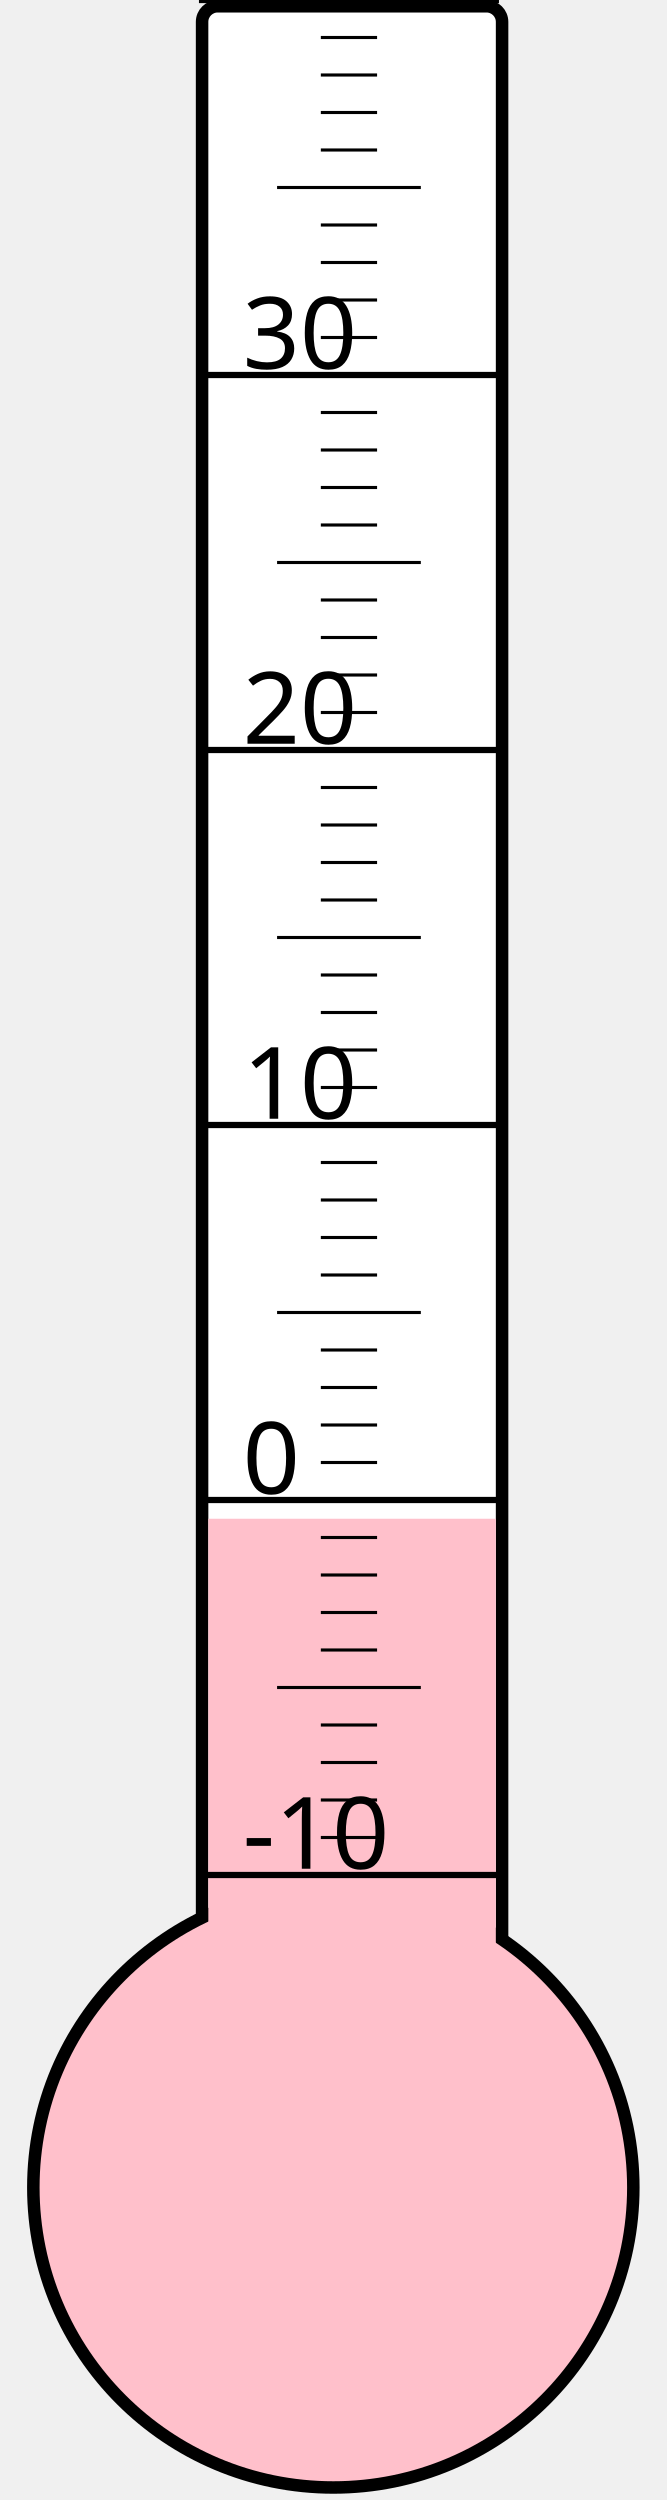
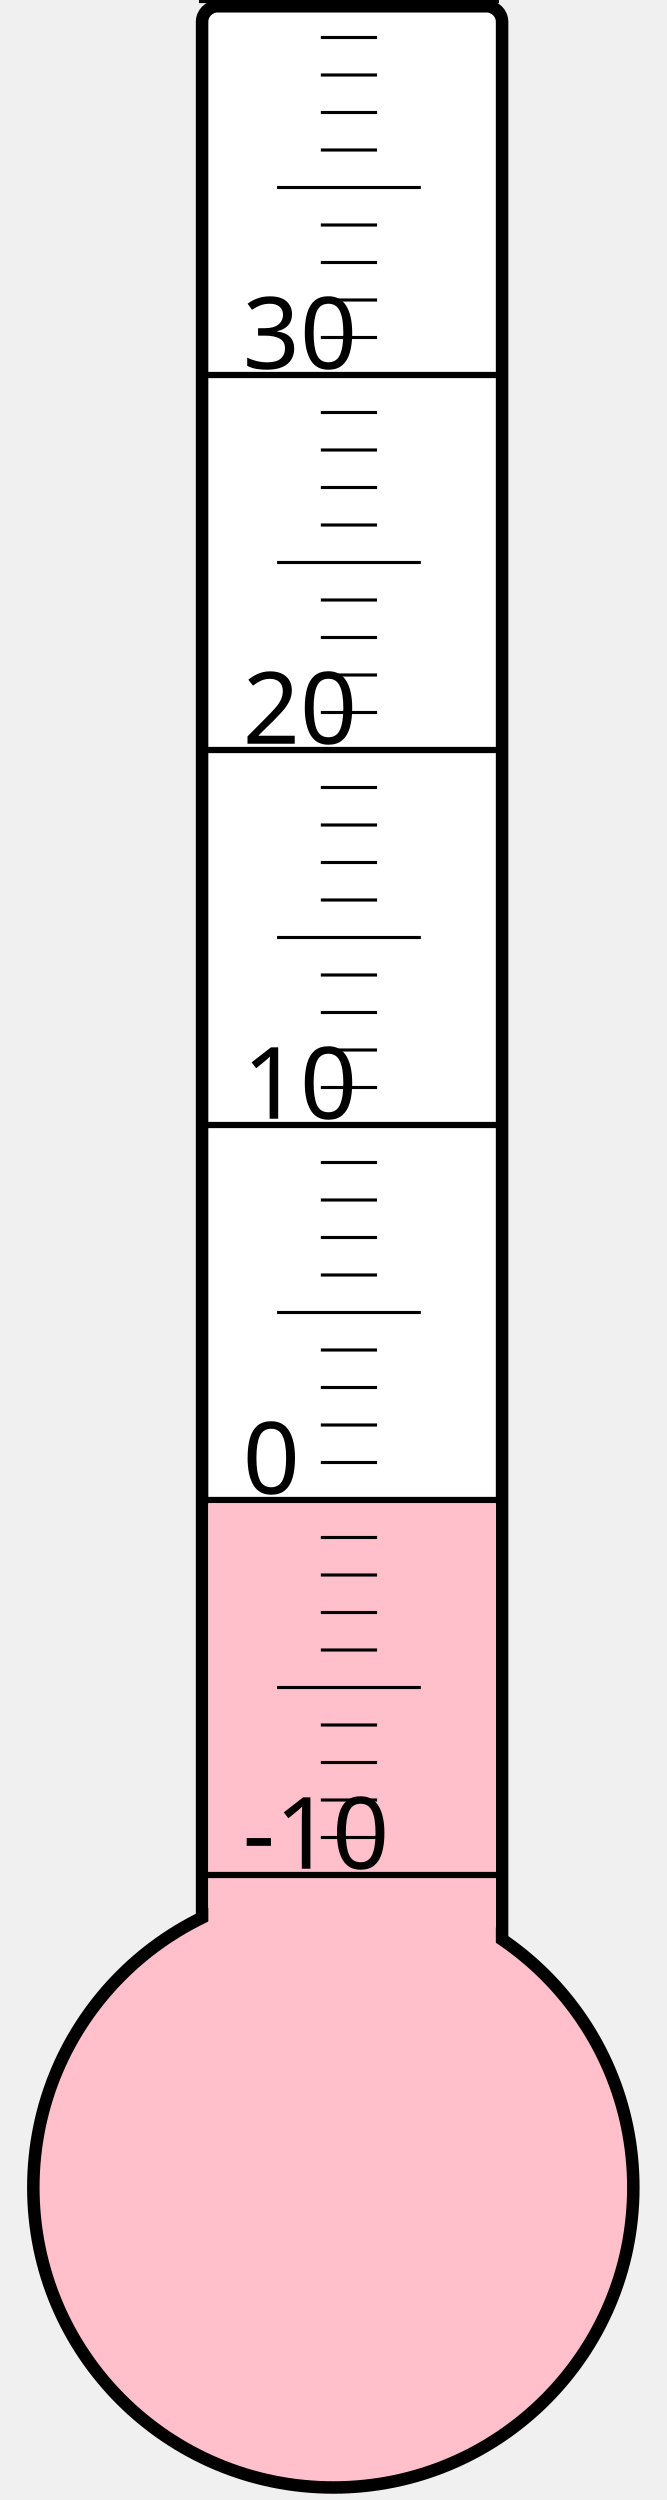
<svg xmlns="http://www.w3.org/2000/svg" width="40px" height="150px" viewBox="0 0 200 800">
  <rect width="200" height="800" x="0" y="0" style="fill: #ffffeb; fill-opacity: 0;" />
  <rect width="96" height="680" x="58" y="2" rx="5" ry="5" style="fill: white; fill-opacity: 1; stroke: black; stroke-width: 4;" />
  <circle cx="100" cy="700" r="96" style="fill: pink; stroke: black; stroke-width: 4;" />
-   <rect width="92" height="214.0" x="60" y="486.0" style="fill: pink; fill-opacity: 1; stroke-width: 0;" />
+   <rect width="92" height="218.875" x="60" y="481.125" style="fill: pink; fill-opacity: 1; stroke-width: 0;" />
  <text x="71" y="598" style="font-family: sans-serif; font-size: 24pt;">-10</text>
  <text x="71" y="478" style="font-family: sans-serif; font-size: 24pt;">0</text>
  <text x="71" y="358" style="font-family: sans-serif; font-size: 24pt;">10</text>
  <text x="71" y="238" style="font-family: sans-serif; font-size: 24pt;">20</text>
  <text x="71" y="118" style="font-family: sans-serif; font-size: 24pt;">30</text>
  <g style="stroke: black;">
    <line x1="57" y1="600" x2="153" y2="600" style="stroke-width: 2;" />
    <line x1="96" y1="588" x2="114" y2="588" style="stroke-width: 1;" />
    <line x1="96" y1="576" x2="114" y2="576" style="stroke-width: 1;" />
    <line x1="96" y1="564" x2="114" y2="564" style="stroke-width: 1;" />
    <line x1="96" y1="552" x2="114" y2="552" style="stroke-width: 1;" />
    <line x1="82" y1="540" x2="128" y2="540" style="stroke-width: 1;" />
    <line x1="96" y1="528" x2="114" y2="528" style="stroke-width: 1;" />
    <line x1="96" y1="516" x2="114" y2="516" style="stroke-width: 1;" />
    <line x1="96" y1="504" x2="114" y2="504" style="stroke-width: 1;" />
    <line x1="96" y1="492" x2="114" y2="492" style="stroke-width: 1;" />
    <line x1="57" y1="480" x2="153" y2="480" style="stroke-width: 2;" />
    <line x1="96" y1="468" x2="114" y2="468" style="stroke-width: 1;" />
    <line x1="96" y1="456" x2="114" y2="456" style="stroke-width: 1;" />
    <line x1="96" y1="444" x2="114" y2="444" style="stroke-width: 1;" />
    <line x1="96" y1="432" x2="114" y2="432" style="stroke-width: 1;" />
    <line x1="82" y1="420" x2="128" y2="420" style="stroke-width: 1;" />
    <line x1="96" y1="408" x2="114" y2="408" style="stroke-width: 1;" />
    <line x1="96" y1="396" x2="114" y2="396" style="stroke-width: 1;" />
    <line x1="96" y1="384" x2="114" y2="384" style="stroke-width: 1;" />
    <line x1="96" y1="372" x2="114" y2="372" style="stroke-width: 1;" />
    <line x1="57" y1="360" x2="153" y2="360" style="stroke-width: 2;" />
    <line x1="96" y1="348" x2="114" y2="348" style="stroke-width: 1;" />
    <line x1="96" y1="336" x2="114" y2="336" style="stroke-width: 1;" />
    <line x1="96" y1="324" x2="114" y2="324" style="stroke-width: 1;" />
    <line x1="96" y1="312" x2="114" y2="312" style="stroke-width: 1;" />
    <line x1="82" y1="300" x2="128" y2="300" style="stroke-width: 1;" />
    <line x1="96" y1="288" x2="114" y2="288" style="stroke-width: 1;" />
    <line x1="96" y1="276" x2="114" y2="276" style="stroke-width: 1;" />
    <line x1="96" y1="264" x2="114" y2="264" style="stroke-width: 1;" />
    <line x1="96" y1="252" x2="114" y2="252" style="stroke-width: 1;" />
    <line x1="57" y1="240" x2="153" y2="240" style="stroke-width: 2;" />
    <line x1="96" y1="228" x2="114" y2="228" style="stroke-width: 1;" />
    <line x1="96" y1="216" x2="114" y2="216" style="stroke-width: 1;" />
    <line x1="96" y1="204" x2="114" y2="204" style="stroke-width: 1;" />
    <line x1="96" y1="192" x2="114" y2="192" style="stroke-width: 1;" />
    <line x1="82" y1="180" x2="128" y2="180" style="stroke-width: 1;" />
    <line x1="96" y1="168" x2="114" y2="168" style="stroke-width: 1;" />
    <line x1="96" y1="156" x2="114" y2="156" style="stroke-width: 1;" />
    <line x1="96" y1="144" x2="114" y2="144" style="stroke-width: 1;" />
    <line x1="96" y1="132" x2="114" y2="132" style="stroke-width: 1;" />
    <line x1="57" y1="120" x2="153" y2="120" style="stroke-width: 2;" />
    <line x1="96" y1="108" x2="114" y2="108" style="stroke-width: 1;" />
    <line x1="96" y1="96" x2="114" y2="96" style="stroke-width: 1;" />
    <line x1="96" y1="84" x2="114" y2="84" style="stroke-width: 1;" />
    <line x1="96" y1="72" x2="114" y2="72" style="stroke-width: 1;" />
    <line x1="82" y1="60" x2="128" y2="60" style="stroke-width: 1;" />
    <line x1="96" y1="48" x2="114" y2="48" style="stroke-width: 1;" />
    <line x1="96" y1="36" x2="114" y2="36" style="stroke-width: 1;" />
    <line x1="96" y1="24" x2="114" y2="24" style="stroke-width: 1;" />
    <line x1="96" y1="12" x2="114" y2="12" style="stroke-width: 1;" />
    <line x1="57" y1="0" x2="153" y2="0" style="stroke-width: 2;" />
  </g>
</svg>
